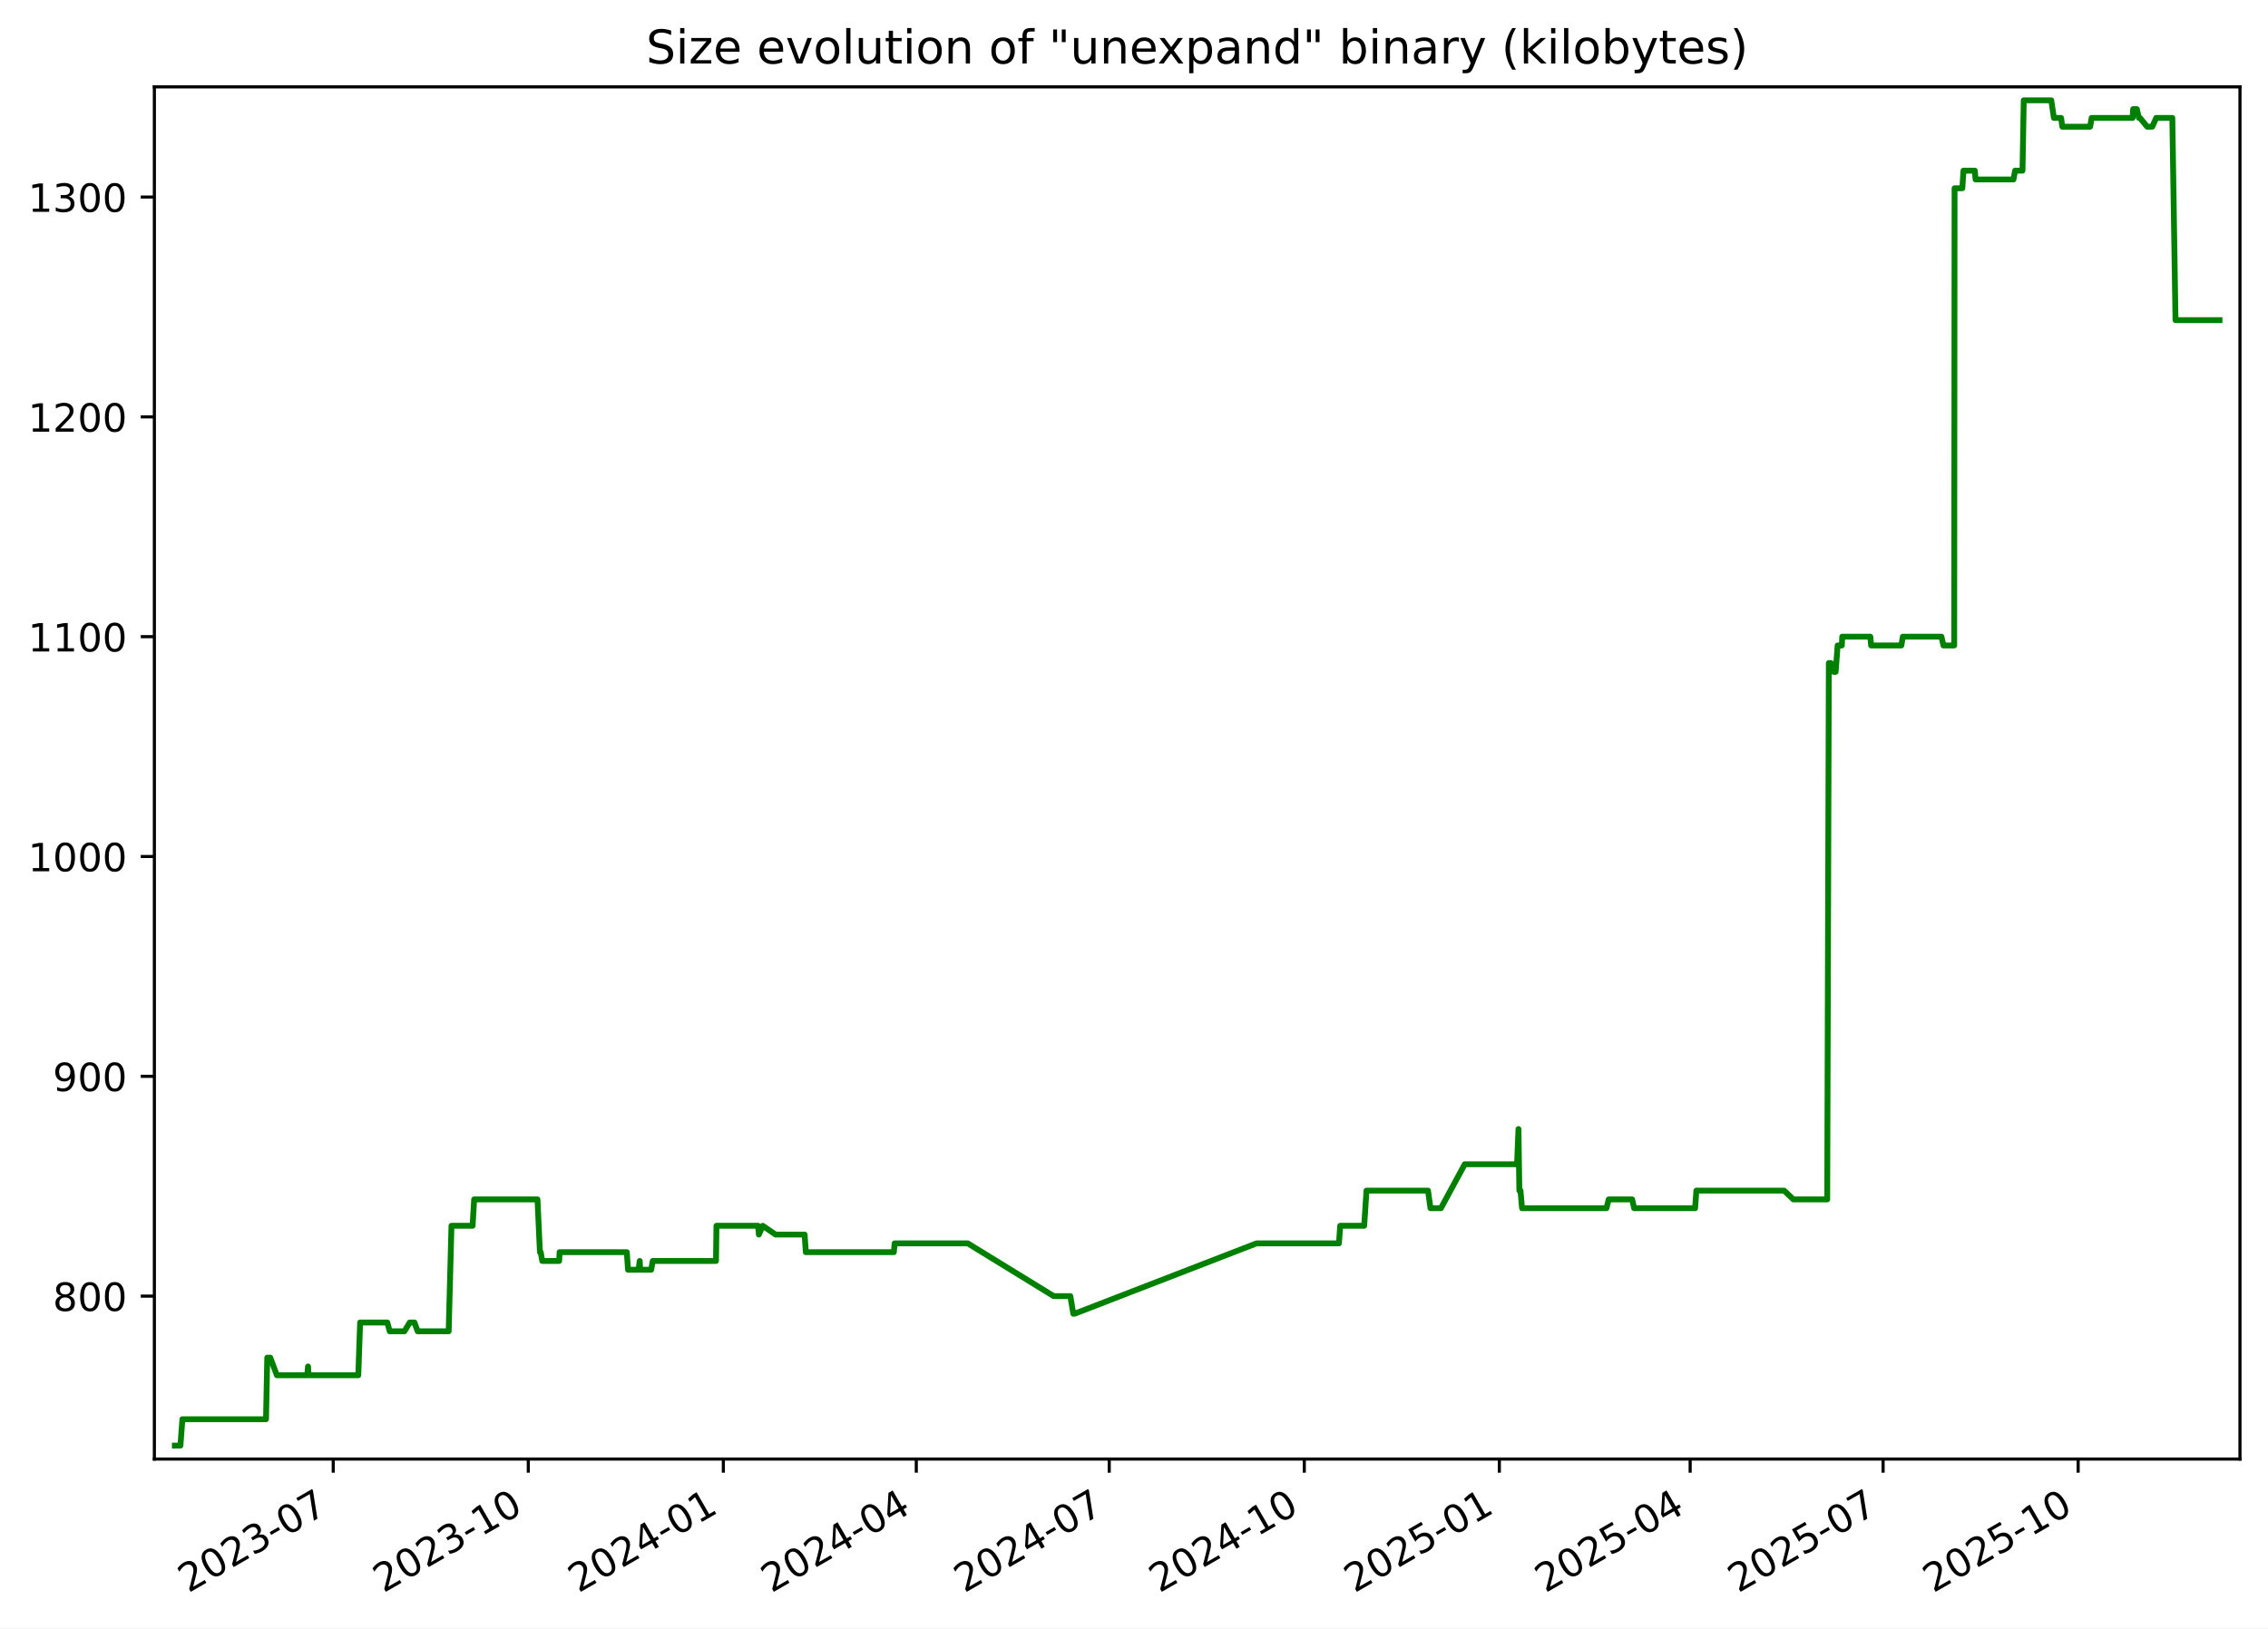
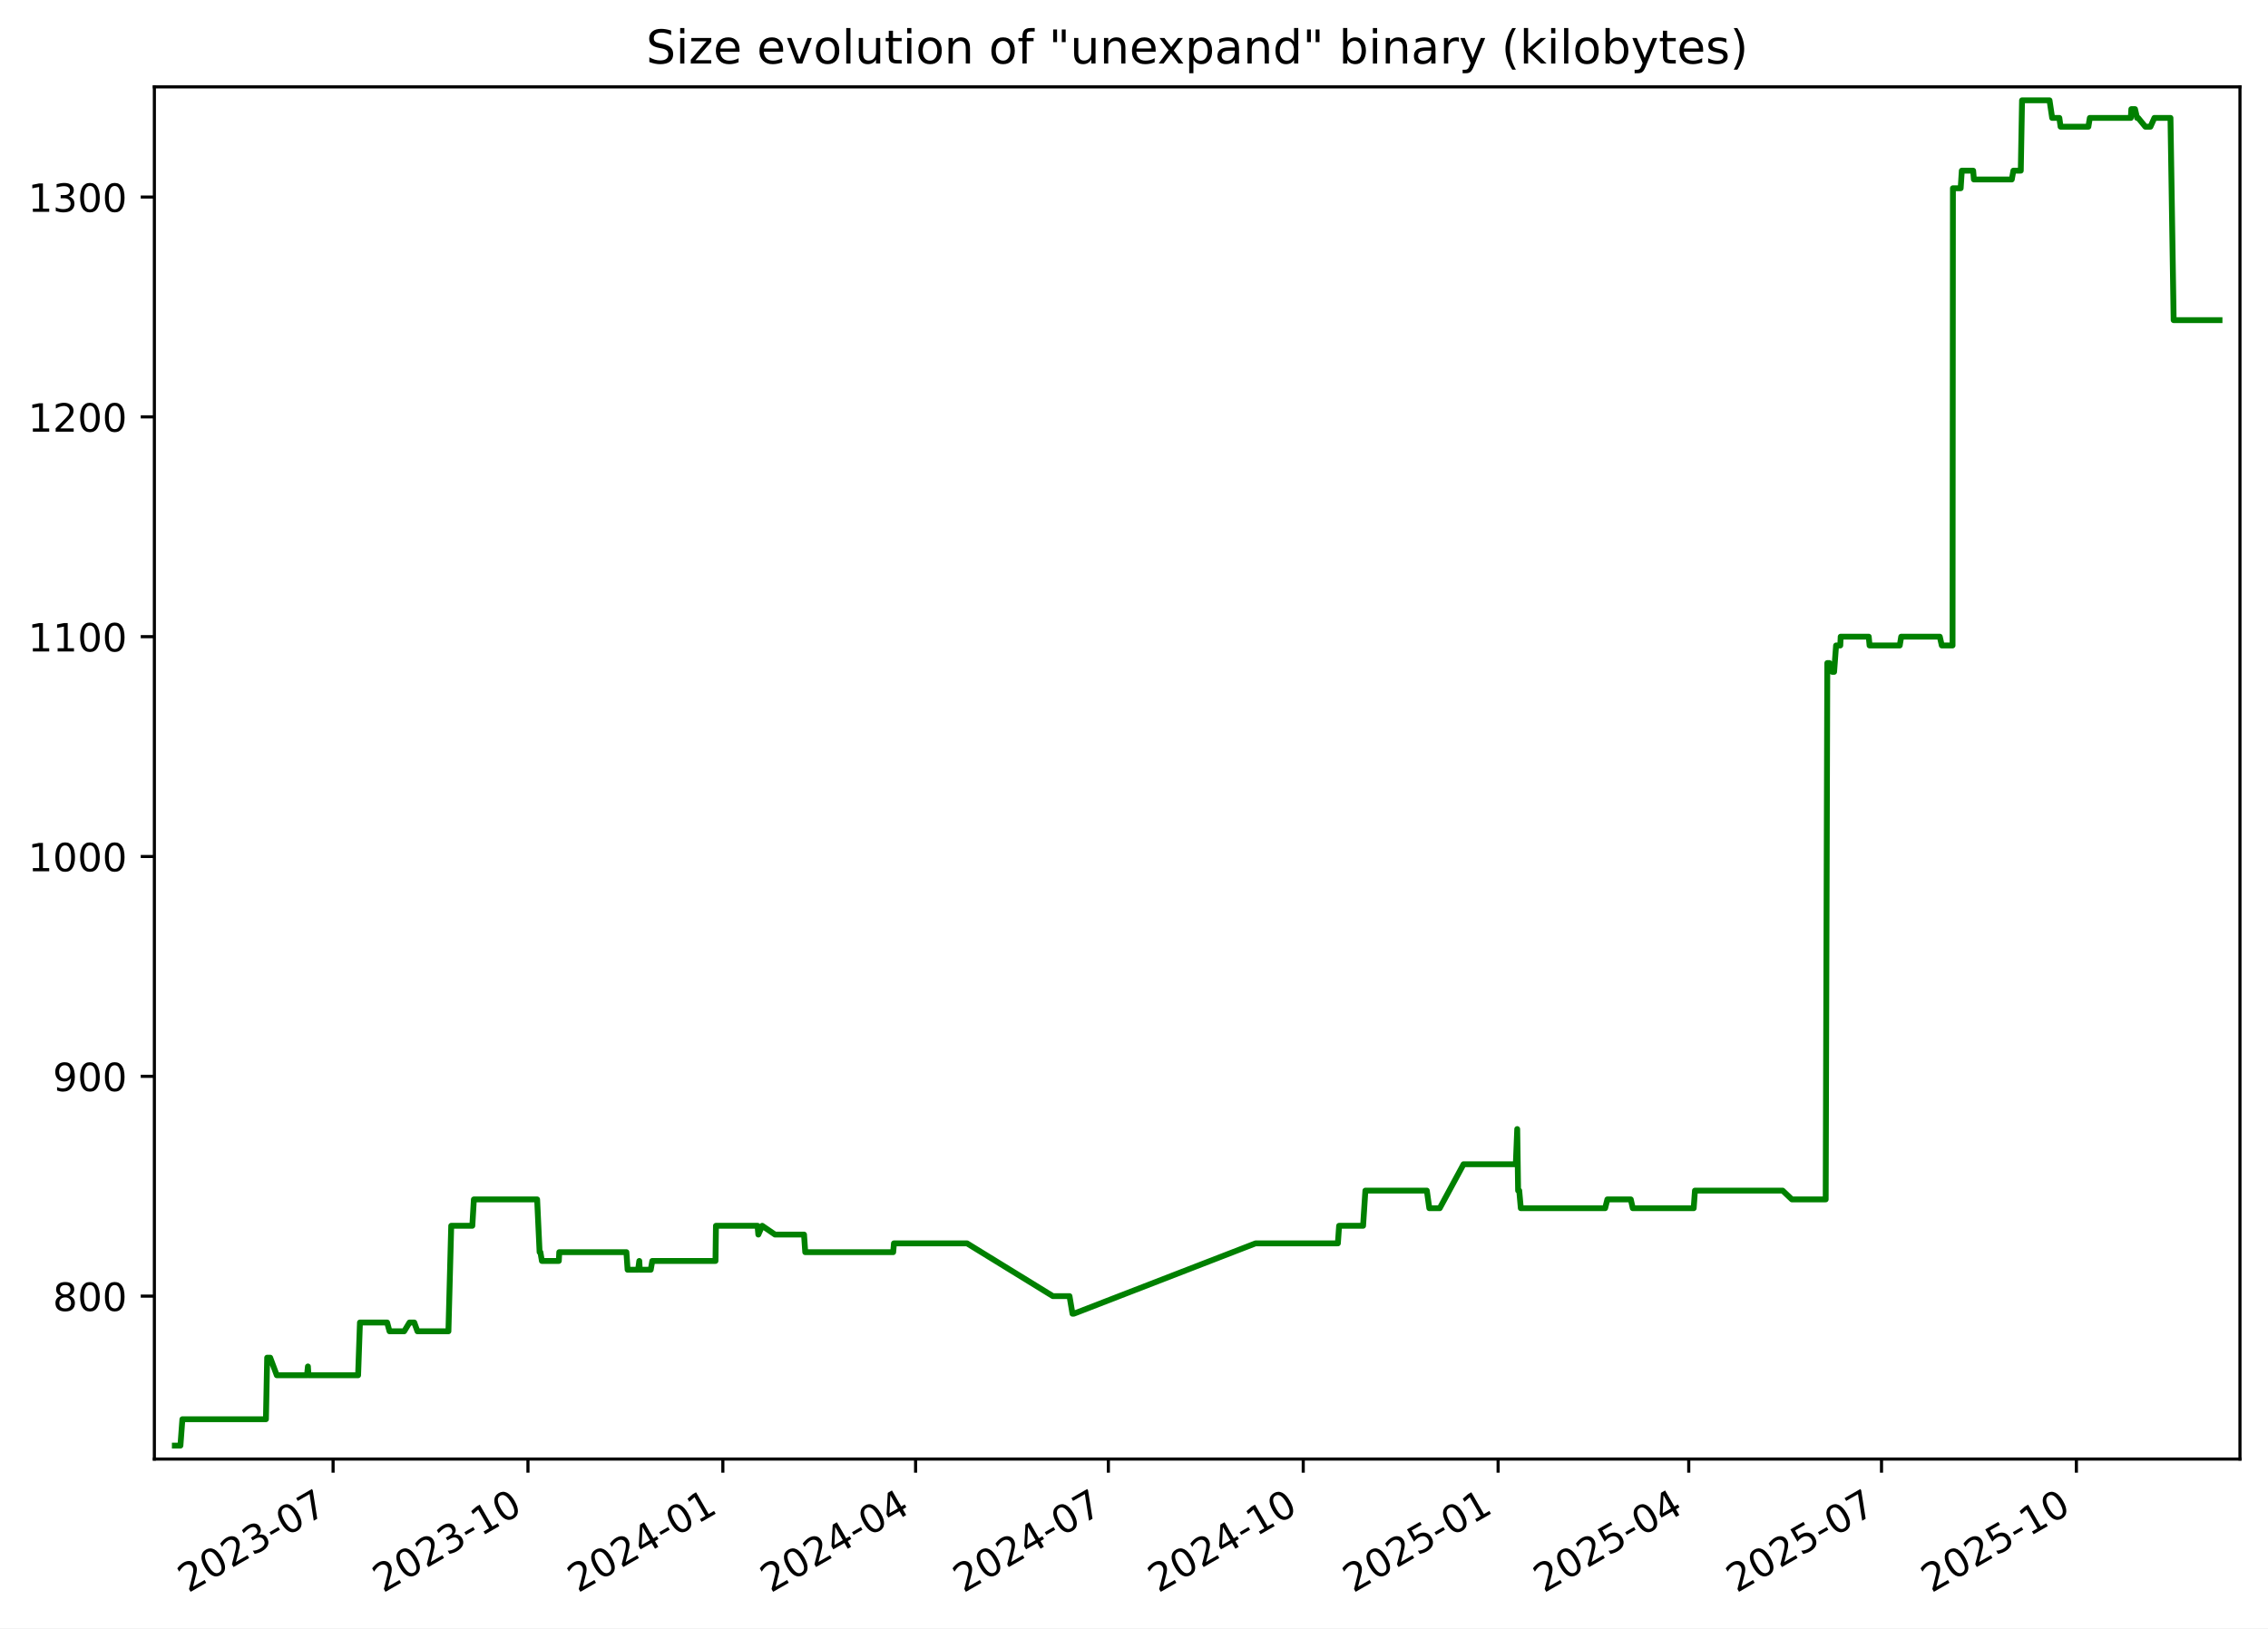
<svg xmlns="http://www.w3.org/2000/svg" xmlns:xlink="http://www.w3.org/1999/xlink" width="582.53pt" height="418.303pt" viewBox="0 0 582.53 418.303" version="1.1">
  <defs>
    <style type="text/css">*{stroke-linejoin: round; stroke-linecap: butt}</style>
  </defs>
  <g id="figure_1">
    <g id="patch_1">
      <path d="M -0 418.303  L 582.53 418.303  L 582.53 0  L -0 0  z " style="fill: #ffffff" />
    </g>
    <g id="axes_1">
      <g id="patch_2">
        <path d="M 39.65 374.83  L 575.33 374.83  L 575.33 22.318  L 39.65 22.318  z " style="fill: #ffffff" />
      </g>
      <g id="matplotlib.axis_1">
        <g id="xtick_1">
          <g id="line2d_1">
            <defs>
-               <path id="m34871a9916" d="M 0 0  L 0 3.5  " style="stroke: #000000; stroke-width: 0.8" />
+               <path id="mfe8f5b8605" d="M 0 0  L 0 3.5  " style="stroke: #000000; stroke-width: 0.8" />
            </defs>
            <g>
-               <use xlink:href="#m34871a9916" x="85.592" y="374.83" style="stroke: #000000; stroke-width: 0.8" />
+               <use xlink:href="#mfe8f5b8605" x="85.554" y="374.83" style="stroke: #000000; stroke-width: 0.8" />
            </g>
          </g>
          <g id="text_1">
-             <g transform="translate(48.36697 409.302) rotate(-30) scale(0.1 -0.1)">
+             <g transform="translate(48.3293 409.302) rotate(-30) scale(0.1 -0.1)">
              <defs>
                <path id="DejaVuSans-32" d="M 1228 531  L 3431 531  L 3431 0  L 469 0  L 469 531  Q 828 903 1448 1529  Q 2069 2156 2228 2338  Q 2531 2678 2651 2914  Q 2772 3150 2772 3378  Q 2772 3750 2511 3984  Q 2250 4219 1831 4219  Q 1534 4219 1204 4116  Q 875 4013 500 3803  L 500 4441  Q 881 4594 1212 4672  Q 1544 4750 1819 4750  Q 2544 4750 2975 4387  Q 3406 4025 3406 3419  Q 3406 3131 3298 2873  Q 3191 2616 2906 2266  Q 2828 2175 2409 1742  Q 1991 1309 1228 531  z " transform="scale(0.015625)" />
                <path id="DejaVuSans-30" d="M 2034 4250  Q 1547 4250 1301 3770  Q 1056 3291 1056 2328  Q 1056 1369 1301 889  Q 1547 409 2034 409  Q 2525 409 2770 889  Q 3016 1369 3016 2328  Q 3016 3291 2770 3770  Q 2525 4250 2034 4250  z M 2034 4750  Q 2819 4750 3233 4129  Q 3647 3509 3647 2328  Q 3647 1150 3233 529  Q 2819 -91 2034 -91  Q 1250 -91 836 529  Q 422 1150 422 2328  Q 422 3509 836 4129  Q 1250 4750 2034 4750  z " transform="scale(0.015625)" />
                <path id="DejaVuSans-33" d="M 2597 2516  Q 3050 2419 3304 2112  Q 3559 1806 3559 1356  Q 3559 666 3084 287  Q 2609 -91 1734 -91  Q 1441 -91 1130 -33  Q 819 25 488 141  L 488 750  Q 750 597 1062 519  Q 1375 441 1716 441  Q 2309 441 2620 675  Q 2931 909 2931 1356  Q 2931 1769 2642 2001  Q 2353 2234 1838 2234  L 1294 2234  L 1294 2753  L 1863 2753  Q 2328 2753 2575 2939  Q 2822 3125 2822 3475  Q 2822 3834 2567 4026  Q 2313 4219 1838 4219  Q 1578 4219 1281 4162  Q 984 4106 628 3988  L 628 4550  Q 988 4650 1302 4700  Q 1616 4750 1894 4750  Q 2613 4750 3031 4423  Q 3450 4097 3450 3541  Q 3450 3153 3228 2886  Q 3006 2619 2597 2516  z " transform="scale(0.015625)" />
                <path id="DejaVuSans-2d" d="M 313 2009  L 1997 2009  L 1997 1497  L 313 1497  L 313 2009  z " transform="scale(0.015625)" />
                <path id="DejaVuSans-37" d="M 525 4666  L 3525 4666  L 3525 4397  L 1831 0  L 1172 0  L 2766 4134  L 525 4134  L 525 4666  z " transform="scale(0.015625)" />
              </defs>
              <use xlink:href="#DejaVuSans-32" />
              <use xlink:href="#DejaVuSans-30" x="63.623" />
              <use xlink:href="#DejaVuSans-32" x="127.246" />
              <use xlink:href="#DejaVuSans-33" x="190.869" />
              <use xlink:href="#DejaVuSans-2d" x="254.492" />
              <use xlink:href="#DejaVuSans-30" x="290.576" />
              <use xlink:href="#DejaVuSans-37" x="354.199" />
            </g>
          </g>
        </g>
        <g id="xtick_2">
          <g id="line2d_2">
            <g>
-               <use xlink:href="#m34871a9916" x="135.692" y="374.83" style="stroke: #000000; stroke-width: 0.8" />
+               <use xlink:href="#mfe8f5b8605" x="135.607" y="374.83" style="stroke: #000000; stroke-width: 0.8" />
            </g>
          </g>
          <g id="text_2">
-             <g transform="translate(98.46672 409.302) rotate(-30) scale(0.1 -0.1)">
+             <g transform="translate(98.38266 409.302) rotate(-30) scale(0.1 -0.1)">
              <defs>
                <path id="DejaVuSans-31" d="M 794 531  L 1825 531  L 1825 4091  L 703 3866  L 703 4441  L 1819 4666  L 2450 4666  L 2450 531  L 3481 531  L 3481 0  L 794 0  L 794 531  z " transform="scale(0.015625)" />
              </defs>
              <use xlink:href="#DejaVuSans-32" />
              <use xlink:href="#DejaVuSans-30" x="63.623" />
              <use xlink:href="#DejaVuSans-32" x="127.246" />
              <use xlink:href="#DejaVuSans-33" x="190.869" />
              <use xlink:href="#DejaVuSans-2d" x="254.492" />
              <use xlink:href="#DejaVuSans-31" x="290.576" />
              <use xlink:href="#DejaVuSans-30" x="354.199" />
            </g>
          </g>
        </g>
        <g id="xtick_3">
          <g id="line2d_3">
            <g>
-               <use xlink:href="#m34871a9916" x="185.791" y="374.83" style="stroke: #000000; stroke-width: 0.8" />
+               <use xlink:href="#mfe8f5b8605" x="185.661" y="374.83" style="stroke: #000000; stroke-width: 0.8" />
            </g>
          </g>
          <g id="text_3">
-             <g transform="translate(148.5665 409.302) rotate(-30) scale(0.1 -0.1)">
+             <g transform="translate(148.436 409.302) rotate(-30) scale(0.1 -0.1)">
              <defs>
                <path id="DejaVuSans-34" d="M 2419 4116  L 825 1625  L 2419 1625  L 2419 4116  z M 2253 4666  L 3047 4666  L 3047 1625  L 3713 1625  L 3713 1100  L 3047 1100  L 3047 0  L 2419 0  L 2419 1100  L 313 1100  L 313 1709  L 2253 4666  z " transform="scale(0.015625)" />
              </defs>
              <use xlink:href="#DejaVuSans-32" />
              <use xlink:href="#DejaVuSans-30" x="63.623" />
              <use xlink:href="#DejaVuSans-32" x="127.246" />
              <use xlink:href="#DejaVuSans-34" x="190.869" />
              <use xlink:href="#DejaVuSans-2d" x="254.492" />
              <use xlink:href="#DejaVuSans-30" x="290.576" />
              <use xlink:href="#DejaVuSans-31" x="354.199" />
            </g>
          </g>
        </g>
        <g id="xtick_4">
          <g id="line2d_4">
            <g>
-               <use xlink:href="#m34871a9916" x="235.346" y="374.83" style="stroke: #000000; stroke-width: 0.8" />
+               <use xlink:href="#mfe8f5b8605" x="235.17" y="374.83" style="stroke: #000000; stroke-width: 0.8" />
            </g>
          </g>
          <g id="text_4">
-             <g transform="translate(198.1217 409.302) rotate(-30) scale(0.1 -0.1)">
+             <g transform="translate(197.9453 409.302) rotate(-30) scale(0.1 -0.1)">
              <use xlink:href="#DejaVuSans-32" />
              <use xlink:href="#DejaVuSans-30" x="63.623" />
              <use xlink:href="#DejaVuSans-32" x="127.246" />
              <use xlink:href="#DejaVuSans-34" x="190.869" />
              <use xlink:href="#DejaVuSans-2d" x="254.492" />
              <use xlink:href="#DejaVuSans-30" x="290.576" />
              <use xlink:href="#DejaVuSans-34" x="354.199" />
            </g>
          </g>
        </g>
        <g id="xtick_5">
          <g id="line2d_5">
            <g>
-               <use xlink:href="#m34871a9916" x="284.902" y="374.83" style="stroke: #000000; stroke-width: 0.8" />
+               <use xlink:href="#mfe8f5b8605" x="284.679" y="374.83" style="stroke: #000000; stroke-width: 0.8" />
            </g>
          </g>
          <g id="text_5">
-             <g transform="translate(247.6769 409.302) rotate(-30) scale(0.1 -0.1)">
+             <g transform="translate(247.4546 409.302) rotate(-30) scale(0.1 -0.1)">
              <use xlink:href="#DejaVuSans-32" />
              <use xlink:href="#DejaVuSans-30" x="63.623" />
              <use xlink:href="#DejaVuSans-32" x="127.246" />
              <use xlink:href="#DejaVuSans-34" x="190.869" />
              <use xlink:href="#DejaVuSans-2d" x="254.492" />
              <use xlink:href="#DejaVuSans-30" x="290.576" />
              <use xlink:href="#DejaVuSans-37" x="354.199" />
            </g>
          </g>
        </g>
        <g id="xtick_6">
          <g id="line2d_6">
            <g>
-               <use xlink:href="#m34871a9916" x="335.001" y="374.83" style="stroke: #000000; stroke-width: 0.8" />
+               <use xlink:href="#mfe8f5b8605" x="334.733" y="374.83" style="stroke: #000000; stroke-width: 0.8" />
            </g>
          </g>
          <g id="text_6">
-             <g transform="translate(297.7766 409.302) rotate(-30) scale(0.1 -0.1)">
+             <g transform="translate(297.508 409.302) rotate(-30) scale(0.1 -0.1)">
              <use xlink:href="#DejaVuSans-32" />
              <use xlink:href="#DejaVuSans-30" x="63.623" />
              <use xlink:href="#DejaVuSans-32" x="127.246" />
              <use xlink:href="#DejaVuSans-34" x="190.869" />
              <use xlink:href="#DejaVuSans-2d" x="254.492" />
              <use xlink:href="#DejaVuSans-31" x="290.576" />
              <use xlink:href="#DejaVuSans-30" x="354.199" />
            </g>
          </g>
        </g>
        <g id="xtick_7">
          <g id="line2d_7">
            <g>
-               <use xlink:href="#m34871a9916" x="385.101" y="374.83" style="stroke: #000000; stroke-width: 0.8" />
+               <use xlink:href="#mfe8f5b8605" x="384.786" y="374.83" style="stroke: #000000; stroke-width: 0.8" />
            </g>
          </g>
          <g id="text_7">
-             <g transform="translate(347.8764 409.302) rotate(-30) scale(0.1 -0.1)">
+             <g transform="translate(347.5614 409.302) rotate(-30) scale(0.1 -0.1)">
              <defs>
                <path id="DejaVuSans-35" d="M 691 4666  L 3169 4666  L 3169 4134  L 1269 4134  L 1269 2991  Q 1406 3038 1543 3061  Q 1681 3084 1819 3084  Q 2600 3084 3056 2656  Q 3513 2228 3513 1497  Q 3513 744 3044 326  Q 2575 -91 1722 -91  Q 1428 -91 1123 -41  Q 819 9 494 109  L 494 744  Q 775 591 1075 516  Q 1375 441 1709 441  Q 2250 441 2565 725  Q 2881 1009 2881 1497  Q 2881 1984 2565 2268  Q 2250 2553 1709 2553  Q 1456 2553 1204 2497  Q 953 2441 691 2322  L 691 4666  z " transform="scale(0.015625)" />
              </defs>
              <use xlink:href="#DejaVuSans-32" />
              <use xlink:href="#DejaVuSans-30" x="63.623" />
              <use xlink:href="#DejaVuSans-32" x="127.246" />
              <use xlink:href="#DejaVuSans-35" x="190.869" />
              <use xlink:href="#DejaVuSans-2d" x="254.492" />
              <use xlink:href="#DejaVuSans-30" x="290.576" />
              <use xlink:href="#DejaVuSans-31" x="354.199" />
            </g>
          </g>
        </g>
        <g id="xtick_8">
          <g id="line2d_8">
            <g>
-               <use xlink:href="#m34871a9916" x="434.112" y="374.83" style="stroke: #000000; stroke-width: 0.8" />
+               <use xlink:href="#mfe8f5b8605" x="433.751" y="374.83" style="stroke: #000000; stroke-width: 0.8" />
            </g>
          </g>
          <g id="text_8">
-             <g transform="translate(396.887 409.302) rotate(-30) scale(0.1 -0.1)">
+             <g transform="translate(396.5266 409.302) rotate(-30) scale(0.1 -0.1)">
              <use xlink:href="#DejaVuSans-32" />
              <use xlink:href="#DejaVuSans-30" x="63.623" />
              <use xlink:href="#DejaVuSans-32" x="127.246" />
              <use xlink:href="#DejaVuSans-35" x="190.869" />
              <use xlink:href="#DejaVuSans-2d" x="254.492" />
              <use xlink:href="#DejaVuSans-30" x="290.576" />
              <use xlink:href="#DejaVuSans-34" x="354.199" />
            </g>
          </g>
        </g>
        <g id="xtick_9">
          <g id="line2d_9">
            <g>
-               <use xlink:href="#m34871a9916" x="483.667" y="374.83" style="stroke: #000000; stroke-width: 0.8" />
+               <use xlink:href="#mfe8f5b8605" x="483.261" y="374.83" style="stroke: #000000; stroke-width: 0.8" />
            </g>
          </g>
          <g id="text_9">
-             <g transform="translate(446.4422 409.302) rotate(-30) scale(0.1 -0.1)">
+             <g transform="translate(446.0359 409.302) rotate(-30) scale(0.1 -0.1)">
              <use xlink:href="#DejaVuSans-32" />
              <use xlink:href="#DejaVuSans-30" x="63.623" />
              <use xlink:href="#DejaVuSans-32" x="127.246" />
              <use xlink:href="#DejaVuSans-35" x="190.869" />
              <use xlink:href="#DejaVuSans-2d" x="254.492" />
              <use xlink:href="#DejaVuSans-30" x="290.576" />
              <use xlink:href="#DejaVuSans-37" x="354.199" />
            </g>
          </g>
        </g>
        <g id="xtick_10">
          <g id="line2d_10">
            <g>
-               <use xlink:href="#m34871a9916" x="533.767" y="374.83" style="stroke: #000000; stroke-width: 0.8" />
+               <use xlink:href="#mfe8f5b8605" x="533.314" y="374.83" style="stroke: #000000; stroke-width: 0.8" />
            </g>
          </g>
          <g id="text_10">
-             <g transform="translate(496.5419 409.302) rotate(-30) scale(0.1 -0.1)">
+             <g transform="translate(496.0893 409.302) rotate(-30) scale(0.1 -0.1)">
              <use xlink:href="#DejaVuSans-32" />
              <use xlink:href="#DejaVuSans-30" x="63.623" />
              <use xlink:href="#DejaVuSans-32" x="127.246" />
              <use xlink:href="#DejaVuSans-35" x="190.869" />
              <use xlink:href="#DejaVuSans-2d" x="254.492" />
              <use xlink:href="#DejaVuSans-31" x="290.576" />
              <use xlink:href="#DejaVuSans-30" x="354.199" />
            </g>
          </g>
        </g>
      </g>
      <g id="matplotlib.axis_2">
        <g id="ytick_1">
          <g id="line2d_11">
            <defs>
-               <path id="mfa5d88d6b5" d="M 0 0  L -3.5 0  " style="stroke: #000000; stroke-width: 0.8" />
+               <path id="md46a1b3d3a" d="M 0 0  L -3.5 0  " style="stroke: #000000; stroke-width: 0.8" />
            </defs>
            <g>
-               <use xlink:href="#mfa5d88d6b5" x="39.65" y="332.974" style="stroke: #000000; stroke-width: 0.8" />
+               <use xlink:href="#md46a1b3d3a" x="39.65" y="332.974" style="stroke: #000000; stroke-width: 0.8" />
            </g>
          </g>
          <g id="text_11">
            <g transform="translate(13.5625 336.7733) scale(0.1 -0.1)">
              <defs>
                <path id="DejaVuSans-38" d="M 2034 2216  Q 1584 2216 1326 1975  Q 1069 1734 1069 1313  Q 1069 891 1326 650  Q 1584 409 2034 409  Q 2484 409 2743 651  Q 3003 894 3003 1313  Q 3003 1734 2745 1975  Q 2488 2216 2034 2216  z M 1403 2484  Q 997 2584 770 2862  Q 544 3141 544 3541  Q 544 4100 942 4425  Q 1341 4750 2034 4750  Q 2731 4750 3128 4425  Q 3525 4100 3525 3541  Q 3525 3141 3298 2862  Q 3072 2584 2669 2484  Q 3125 2378 3379 2068  Q 3634 1759 3634 1313  Q 3634 634 3220 271  Q 2806 -91 2034 -91  Q 1263 -91 848 271  Q 434 634 434 1313  Q 434 1759 690 2068  Q 947 2378 1403 2484  z M 1172 3481  Q 1172 3119 1398 2916  Q 1625 2713 2034 2713  Q 2441 2713 2670 2916  Q 2900 3119 2900 3481  Q 2900 3844 2670 4047  Q 2441 4250 2034 4250  Q 1625 4250 1398 4047  Q 1172 3844 1172 3481  z " transform="scale(0.015625)" />
              </defs>
              <use xlink:href="#DejaVuSans-38" />
              <use xlink:href="#DejaVuSans-30" x="63.623" />
              <use xlink:href="#DejaVuSans-30" x="127.246" />
            </g>
          </g>
        </g>
        <g id="ytick_2">
          <g id="line2d_12">
            <g>
-               <use xlink:href="#mfa5d88d6b5" x="39.65" y="276.504" style="stroke: #000000; stroke-width: 0.8" />
+               <use xlink:href="#md46a1b3d3a" x="39.65" y="276.504" style="stroke: #000000; stroke-width: 0.8" />
            </g>
          </g>
          <g id="text_12">
            <g transform="translate(13.5625 280.3028) scale(0.1 -0.1)">
              <defs>
                <path id="DejaVuSans-39" d="M 703 97  L 703 672  Q 941 559 1184 500  Q 1428 441 1663 441  Q 2288 441 2617 861  Q 2947 1281 2994 2138  Q 2813 1869 2534 1725  Q 2256 1581 1919 1581  Q 1219 1581 811 2004  Q 403 2428 403 3163  Q 403 3881 828 4315  Q 1253 4750 1959 4750  Q 2769 4750 3195 4129  Q 3622 3509 3622 2328  Q 3622 1225 3098 567  Q 2575 -91 1691 -91  Q 1453 -91 1209 -44  Q 966 3 703 97  z M 1959 2075  Q 2384 2075 2632 2365  Q 2881 2656 2881 3163  Q 2881 3666 2632 3958  Q 2384 4250 1959 4250  Q 1534 4250 1286 3958  Q 1038 3666 1038 3163  Q 1038 2656 1286 2365  Q 1534 2075 1959 2075  z " transform="scale(0.015625)" />
              </defs>
              <use xlink:href="#DejaVuSans-39" />
              <use xlink:href="#DejaVuSans-30" x="63.623" />
              <use xlink:href="#DejaVuSans-30" x="127.246" />
            </g>
          </g>
        </g>
        <g id="ytick_3">
          <g id="line2d_13">
            <g>
-               <use xlink:href="#mfa5d88d6b5" x="39.65" y="220.033" style="stroke: #000000; stroke-width: 0.8" />
+               <use xlink:href="#md46a1b3d3a" x="39.65" y="220.033" style="stroke: #000000; stroke-width: 0.8" />
            </g>
          </g>
          <g id="text_13">
            <g transform="translate(7.2 223.8322) scale(0.1 -0.1)">
              <use xlink:href="#DejaVuSans-31" />
              <use xlink:href="#DejaVuSans-30" x="63.623" />
              <use xlink:href="#DejaVuSans-30" x="127.246" />
              <use xlink:href="#DejaVuSans-30" x="190.869" />
            </g>
          </g>
        </g>
        <g id="ytick_4">
          <g id="line2d_14">
            <g>
-               <use xlink:href="#mfa5d88d6b5" x="39.65" y="163.562" style="stroke: #000000; stroke-width: 0.8" />
+               <use xlink:href="#md46a1b3d3a" x="39.65" y="163.562" style="stroke: #000000; stroke-width: 0.8" />
            </g>
          </g>
          <g id="text_14">
            <g transform="translate(7.2 167.3616) scale(0.1 -0.1)">
              <use xlink:href="#DejaVuSans-31" />
              <use xlink:href="#DejaVuSans-31" x="63.623" />
              <use xlink:href="#DejaVuSans-30" x="127.246" />
              <use xlink:href="#DejaVuSans-30" x="190.869" />
            </g>
          </g>
        </g>
        <g id="ytick_5">
          <g id="line2d_15">
            <g>
-               <use xlink:href="#mfa5d88d6b5" x="39.65" y="107.092" style="stroke: #000000; stroke-width: 0.8" />
+               <use xlink:href="#md46a1b3d3a" x="39.65" y="107.092" style="stroke: #000000; stroke-width: 0.8" />
            </g>
          </g>
          <g id="text_15">
            <g transform="translate(7.2 110.891) scale(0.1 -0.1)">
              <use xlink:href="#DejaVuSans-31" />
              <use xlink:href="#DejaVuSans-32" x="63.623" />
              <use xlink:href="#DejaVuSans-30" x="127.246" />
              <use xlink:href="#DejaVuSans-30" x="190.869" />
            </g>
          </g>
        </g>
        <g id="ytick_6">
          <g id="line2d_16">
            <g>
-               <use xlink:href="#mfa5d88d6b5" x="39.65" y="50.621" style="stroke: #000000; stroke-width: 0.8" />
+               <use xlink:href="#md46a1b3d3a" x="39.65" y="50.621" style="stroke: #000000; stroke-width: 0.8" />
            </g>
          </g>
          <g id="text_16">
            <g transform="translate(7.2 54.4204) scale(0.1 -0.1)">
              <use xlink:href="#DejaVuSans-31" />
              <use xlink:href="#DejaVuSans-33" x="63.623" />
              <use xlink:href="#DejaVuSans-30" x="127.246" />
              <use xlink:href="#DejaVuSans-30" x="190.869" />
            </g>
          </g>
        </g>
      </g>
      <g id="line2d_17">
-         <path d="M 44.902 371.374  L 46.343 371.374  L 46.848 364.598  L 68.325 364.598  L 68.644 348.786  L 69.422 348.786  L 71.12 353.304  L 78.889 353.304  L 79.12 351.045  L 79.258 353.304  L 92.023 353.304  L 92.497 339.751  L 99.483 339.751  L 100.101 342.009  L 103.869 342.009  L 105.237 339.751  L 106.459 339.751  L 107.276 342.009  L 115.242 342.009  L 115.959 314.904  L 121.386 314.904  L 121.786 308.127  L 138.05 308.127  L 138.681 321.68  L 138.888 321.68  L 139.271 323.939  L 143.625 323.939  L 143.736 321.68  L 160.997 321.68  L 161.308 326.198  L 164.004 326.198  L 164.311 323.939  L 164.431 326.198  L 167.255 326.198  L 167.651 323.939  L 183.902 323.939  L 184.019 314.904  L 194.717 314.904  L 194.913 317.162  L 195.912 314.904  L 199.212 317.162  L 206.667 317.162  L 206.973 321.68  L 229.585 321.68  L 229.778 319.421  L 248.569 319.421  L 270.64 332.974  L 274.912 332.974  L 275.679 337.492  L 276.011 337.492  L 322.741 319.421  L 343.908 319.421  L 344.226 314.904  L 350.39 314.904  L 350.979 305.868  L 366.778 305.868  L 367.417 310.386  L 370.098 310.386  L 376.215 299.092  L 389.651 299.092  L 390.014 290.056  L 390.243 305.868  L 390.532 305.868  L 390.934 310.386  L 412.617 310.386  L 413.189 308.127  L 419.211 308.127  L 419.724 310.386  L 435.385 310.386  L 435.706 305.868  L 458.248 305.868  L 460.628 308.127  L 469.318 308.127  L 469.732 170.339  L 470.281 170.339  L 471.008 172.598  L 471.482 172.598  L 471.988 165.821  L 473.069 165.821  L 473.168 163.562  L 480.385 163.562  L 480.595 165.821  L 488.357 165.821  L 488.731 163.562  L 498.65 163.562  L 499.164 165.821  L 501.93 165.821  L 502.027 48.362  L 504.021 48.362  L 504.308 43.845  L 507.23 43.845  L 507.416 46.104  L 517.16 46.104  L 517.572 43.845  L 519.473 43.845  L 519.797 25.774  L 526.864 25.774  L 527.54 30.292  L 529.387 30.292  L 529.703 32.551  L 536.85 32.551  L 537.222 30.292  L 547.762 30.292  L 547.893 28.033  L 548.838 28.033  L 549.365 30.292  L 549.646 30.292  L 551.495 32.551  L 552.807 32.551  L 553.819 30.292  L 557.958 30.292  L 558.773 82.245  L 570.078 82.245  L 570.078 82.245  " clip-path="url(#p10e37a3324)" style="fill: none; stroke: #008000; stroke-width: 1.5; stroke-linecap: square" />
+         <path d="M 44.902 371.374  L 46.342 371.374  L 46.846 364.598  L 68.304 364.598  L 68.622 348.786  L 69.4 348.786  L 71.095 353.304  L 78.857 353.304  L 79.089 351.045  L 79.226 353.304  L 91.979 353.304  L 92.453 339.751  L 99.432 339.751  L 100.05 342.009  L 103.815 342.009  L 105.181 339.751  L 106.402 339.751  L 107.218 342.009  L 115.177 342.009  L 115.894 314.904  L 121.315 314.904  L 121.715 308.127  L 137.963 308.127  L 138.594 321.68  L 138.801 321.68  L 139.184 323.939  L 143.533 323.939  L 143.645 321.68  L 160.889 321.68  L 161.2 326.198  L 163.894 326.198  L 164.2 323.939  L 164.32 326.198  L 167.141 326.198  L 167.537 323.939  L 183.773 323.939  L 183.89 314.904  L 194.579 314.904  L 194.774 317.162  L 195.772 314.904  L 199.069 317.162  L 206.517 317.162  L 206.823 321.68  L 229.414 321.68  L 229.607 319.421  L 248.38 319.421  L 270.431 332.974  L 274.699 332.974  L 275.465 337.492  L 275.797 337.492  L 322.483 319.421  L 343.632 319.421  L 343.948 314.904  L 350.107 314.904  L 350.695 305.868  L 366.48 305.868  L 367.118 310.386  L 369.797 310.386  L 375.908 299.092  L 389.332 299.092  L 389.695 290.056  L 389.923 305.868  L 390.212 305.868  L 390.613 310.386  L 412.276 310.386  L 412.848 308.127  L 418.865 308.127  L 419.377 310.386  L 435.024 310.386  L 435.344 305.868  L 457.866 305.868  L 460.243 308.127  L 468.925 308.127  L 469.338 170.339  L 469.888 170.339  L 470.614 172.598  L 471.087 172.598  L 471.593 165.821  L 472.673 165.821  L 472.772 163.562  L 479.982 163.562  L 480.192 165.821  L 487.946 165.821  L 488.32 163.562  L 498.23 163.562  L 498.744 165.821  L 501.507 165.821  L 501.604 48.362  L 503.596 48.362  L 503.883 43.845  L 506.802 43.845  L 506.988 46.104  L 516.722 46.104  L 517.134 43.845  L 519.034 43.845  L 519.357 25.774  L 526.418 25.774  L 527.093 30.292  L 528.938 30.292  L 529.254 32.551  L 536.394 32.551  L 536.767 30.292  L 547.296 30.292  L 547.427 28.033  L 548.372 28.033  L 548.898 30.292  L 549.178 30.292  L 551.026 32.551  L 552.337 32.551  L 553.348 30.292  L 557.483 30.292  L 558.297 82.245  L 570.078 82.245  L 570.078 82.245  " clip-path="url(#pec413fa5c5)" style="fill: none; stroke: #008000; stroke-width: 1.5; stroke-linecap: square" />
      </g>
      <g id="patch_3">
        <path d="M 39.65 374.83  L 39.65 22.318  " style="fill: none; stroke: #000000; stroke-width: 0.8; stroke-linejoin: miter; stroke-linecap: square" />
      </g>
      <g id="patch_4">
        <path d="M 575.33 374.83  L 575.33 22.318  " style="fill: none; stroke: #000000; stroke-width: 0.8; stroke-linejoin: miter; stroke-linecap: square" />
      </g>
      <g id="patch_5">
        <path d="M 39.65 374.83  L 575.33 374.83  " style="fill: none; stroke: #000000; stroke-width: 0.8; stroke-linejoin: miter; stroke-linecap: square" />
      </g>
      <g id="patch_6">
        <path d="M 39.65 22.318  L 575.33 22.318  " style="fill: none; stroke: #000000; stroke-width: 0.8; stroke-linejoin: miter; stroke-linecap: square" />
      </g>
      <g id="text_17">
        <g transform="translate(165.9538 16.31812) scale(0.12 -0.12)">
          <defs>
            <path id="DejaVuSans-53" d="M 3425 4513  L 3425 3897  Q 3066 4069 2747 4153  Q 2428 4238 2131 4238  Q 1616 4238 1336 4038  Q 1056 3838 1056 3469  Q 1056 3159 1242 3001  Q 1428 2844 1947 2747  L 2328 2669  Q 3034 2534 3370 2195  Q 3706 1856 3706 1288  Q 3706 609 3251 259  Q 2797 -91 1919 -91  Q 1588 -91 1214 -16  Q 841 59 441 206  L 441 856  Q 825 641 1194 531  Q 1563 422 1919 422  Q 2459 422 2753 634  Q 3047 847 3047 1241  Q 3047 1584 2836 1778  Q 2625 1972 2144 2069  L 1759 2144  Q 1053 2284 737 2584  Q 422 2884 422 3419  Q 422 4038 858 4394  Q 1294 4750 2059 4750  Q 2388 4750 2728 4690  Q 3069 4631 3425 4513  z " transform="scale(0.015625)" />
            <path id="DejaVuSans-69" d="M 603 3500  L 1178 3500  L 1178 0  L 603 0  L 603 3500  z M 603 4863  L 1178 4863  L 1178 4134  L 603 4134  L 603 4863  z " transform="scale(0.015625)" />
            <path id="DejaVuSans-7a" d="M 353 3500  L 3084 3500  L 3084 2975  L 922 459  L 3084 459  L 3084 0  L 275 0  L 275 525  L 2438 3041  L 353 3041  L 353 3500  z " transform="scale(0.015625)" />
            <path id="DejaVuSans-65" d="M 3597 1894  L 3597 1613  L 953 1613  Q 991 1019 1311 708  Q 1631 397 2203 397  Q 2534 397 2845 478  Q 3156 559 3463 722  L 3463 178  Q 3153 47 2828 -22  Q 2503 -91 2169 -91  Q 1331 -91 842 396  Q 353 884 353 1716  Q 353 2575 817 3079  Q 1281 3584 2069 3584  Q 2775 3584 3186 3129  Q 3597 2675 3597 1894  z M 3022 2063  Q 3016 2534 2758 2815  Q 2500 3097 2075 3097  Q 1594 3097 1305 2825  Q 1016 2553 972 2059  L 3022 2063  z " transform="scale(0.015625)" />
            <path id="DejaVuSans-20" transform="scale(0.015625)" />
            <path id="DejaVuSans-76" d="M 191 3500  L 800 3500  L 1894 563  L 2988 3500  L 3597 3500  L 2284 0  L 1503 0  L 191 3500  z " transform="scale(0.015625)" />
            <path id="DejaVuSans-6f" d="M 1959 3097  Q 1497 3097 1228 2736  Q 959 2375 959 1747  Q 959 1119 1226 758  Q 1494 397 1959 397  Q 2419 397 2687 759  Q 2956 1122 2956 1747  Q 2956 2369 2687 2733  Q 2419 3097 1959 3097  z M 1959 3584  Q 2709 3584 3137 3096  Q 3566 2609 3566 1747  Q 3566 888 3137 398  Q 2709 -91 1959 -91  Q 1206 -91 779 398  Q 353 888 353 1747  Q 353 2609 779 3096  Q 1206 3584 1959 3584  z " transform="scale(0.015625)" />
            <path id="DejaVuSans-6c" d="M 603 4863  L 1178 4863  L 1178 0  L 603 0  L 603 4863  z " transform="scale(0.015625)" />
            <path id="DejaVuSans-75" d="M 544 1381  L 544 3500  L 1119 3500  L 1119 1403  Q 1119 906 1312 657  Q 1506 409 1894 409  Q 2359 409 2629 706  Q 2900 1003 2900 1516  L 2900 3500  L 3475 3500  L 3475 0  L 2900 0  L 2900 538  Q 2691 219 2414 64  Q 2138 -91 1772 -91  Q 1169 -91 856 284  Q 544 659 544 1381  z M 1991 3584  L 1991 3584  z " transform="scale(0.015625)" />
            <path id="DejaVuSans-74" d="M 1172 4494  L 1172 3500  L 2356 3500  L 2356 3053  L 1172 3053  L 1172 1153  Q 1172 725 1289 603  Q 1406 481 1766 481  L 2356 481  L 2356 0  L 1766 0  Q 1100 0 847 248  Q 594 497 594 1153  L 594 3053  L 172 3053  L 172 3500  L 594 3500  L 594 4494  L 1172 4494  z " transform="scale(0.015625)" />
            <path id="DejaVuSans-6e" d="M 3513 2113  L 3513 0  L 2938 0  L 2938 2094  Q 2938 2591 2744 2837  Q 2550 3084 2163 3084  Q 1697 3084 1428 2787  Q 1159 2491 1159 1978  L 1159 0  L 581 0  L 581 3500  L 1159 3500  L 1159 2956  Q 1366 3272 1645 3428  Q 1925 3584 2291 3584  Q 2894 3584 3203 3211  Q 3513 2838 3513 2113  z " transform="scale(0.015625)" />
            <path id="DejaVuSans-66" d="M 2375 4863  L 2375 4384  L 1825 4384  Q 1516 4384 1395 4259  Q 1275 4134 1275 3809  L 1275 3500  L 2222 3500  L 2222 3053  L 1275 3053  L 1275 0  L 697 0  L 697 3053  L 147 3053  L 147 3500  L 697 3500  L 697 3744  Q 697 4328 969 4595  Q 1241 4863 1831 4863  L 2375 4863  z " transform="scale(0.015625)" />
            <path id="DejaVuSans-22" d="M 1147 4666  L 1147 2931  L 616 2931  L 616 4666  L 1147 4666  z M 2328 4666  L 2328 2931  L 1797 2931  L 1797 4666  L 2328 4666  z " transform="scale(0.015625)" />
            <path id="DejaVuSans-78" d="M 3513 3500  L 2247 1797  L 3578 0  L 2900 0  L 1881 1375  L 863 0  L 184 0  L 1544 1831  L 300 3500  L 978 3500  L 1906 2253  L 2834 3500  L 3513 3500  z " transform="scale(0.015625)" />
            <path id="DejaVuSans-70" d="M 1159 525  L 1159 -1331  L 581 -1331  L 581 3500  L 1159 3500  L 1159 2969  Q 1341 3281 1617 3432  Q 1894 3584 2278 3584  Q 2916 3584 3314 3078  Q 3713 2572 3713 1747  Q 3713 922 3314 415  Q 2916 -91 2278 -91  Q 1894 -91 1617 61  Q 1341 213 1159 525  z M 3116 1747  Q 3116 2381 2855 2742  Q 2594 3103 2138 3103  Q 1681 3103 1420 2742  Q 1159 2381 1159 1747  Q 1159 1113 1420 752  Q 1681 391 2138 391  Q 2594 391 2855 752  Q 3116 1113 3116 1747  z " transform="scale(0.015625)" />
            <path id="DejaVuSans-61" d="M 2194 1759  Q 1497 1759 1228 1600  Q 959 1441 959 1056  Q 959 750 1161 570  Q 1363 391 1709 391  Q 2188 391 2477 730  Q 2766 1069 2766 1631  L 2766 1759  L 2194 1759  z M 3341 1997  L 3341 0  L 2766 0  L 2766 531  Q 2569 213 2275 61  Q 1981 -91 1556 -91  Q 1019 -91 701 211  Q 384 513 384 1019  Q 384 1609 779 1909  Q 1175 2209 1959 2209  L 2766 2209  L 2766 2266  Q 2766 2663 2505 2880  Q 2244 3097 1772 3097  Q 1472 3097 1187 3025  Q 903 2953 641 2809  L 641 3341  Q 956 3463 1253 3523  Q 1550 3584 1831 3584  Q 2591 3584 2966 3190  Q 3341 2797 3341 1997  z " transform="scale(0.015625)" />
            <path id="DejaVuSans-64" d="M 2906 2969  L 2906 4863  L 3481 4863  L 3481 0  L 2906 0  L 2906 525  Q 2725 213 2448 61  Q 2172 -91 1784 -91  Q 1150 -91 751 415  Q 353 922 353 1747  Q 353 2572 751 3078  Q 1150 3584 1784 3584  Q 2172 3584 2448 3432  Q 2725 3281 2906 2969  z M 947 1747  Q 947 1113 1208 752  Q 1469 391 1925 391  Q 2381 391 2643 752  Q 2906 1113 2906 1747  Q 2906 2381 2643 2742  Q 2381 3103 1925 3103  Q 1469 3103 1208 2742  Q 947 2381 947 1747  z " transform="scale(0.015625)" />
            <path id="DejaVuSans-62" d="M 3116 1747  Q 3116 2381 2855 2742  Q 2594 3103 2138 3103  Q 1681 3103 1420 2742  Q 1159 2381 1159 1747  Q 1159 1113 1420 752  Q 1681 391 2138 391  Q 2594 391 2855 752  Q 3116 1113 3116 1747  z M 1159 2969  Q 1341 3281 1617 3432  Q 1894 3584 2278 3584  Q 2916 3584 3314 3078  Q 3713 2572 3713 1747  Q 3713 922 3314 415  Q 2916 -91 2278 -91  Q 1894 -91 1617 61  Q 1341 213 1159 525  L 1159 0  L 581 0  L 581 4863  L 1159 4863  L 1159 2969  z " transform="scale(0.015625)" />
            <path id="DejaVuSans-72" d="M 2631 2963  Q 2534 3019 2420 3045  Q 2306 3072 2169 3072  Q 1681 3072 1420 2755  Q 1159 2438 1159 1844  L 1159 0  L 581 0  L 581 3500  L 1159 3500  L 1159 2956  Q 1341 3275 1631 3429  Q 1922 3584 2338 3584  Q 2397 3584 2469 3576  Q 2541 3569 2628 3553  L 2631 2963  z " transform="scale(0.015625)" />
            <path id="DejaVuSans-79" d="M 2059 -325  Q 1816 -950 1584 -1140  Q 1353 -1331 966 -1331  L 506 -1331  L 506 -850  L 844 -850  Q 1081 -850 1212 -737  Q 1344 -625 1503 -206  L 1606 56  L 191 3500  L 800 3500  L 1894 763  L 2988 3500  L 3597 3500  L 2059 -325  z " transform="scale(0.015625)" />
            <path id="DejaVuSans-28" d="M 1984 4856  Q 1566 4138 1362 3434  Q 1159 2731 1159 2009  Q 1159 1288 1364 580  Q 1569 -128 1984 -844  L 1484 -844  Q 1016 -109 783 600  Q 550 1309 550 2009  Q 550 2706 781 3412  Q 1013 4119 1484 4856  L 1984 4856  z " transform="scale(0.015625)" />
            <path id="DejaVuSans-6b" d="M 581 4863  L 1159 4863  L 1159 1991  L 2875 3500  L 3609 3500  L 1753 1863  L 3688 0  L 2938 0  L 1159 1709  L 1159 0  L 581 0  L 581 4863  z " transform="scale(0.015625)" />
            <path id="DejaVuSans-73" d="M 2834 3397  L 2834 2853  Q 2591 2978 2328 3040  Q 2066 3103 1784 3103  Q 1356 3103 1142 2972  Q 928 2841 928 2578  Q 928 2378 1081 2264  Q 1234 2150 1697 2047  L 1894 2003  Q 2506 1872 2764 1633  Q 3022 1394 3022 966  Q 3022 478 2636 193  Q 2250 -91 1575 -91  Q 1294 -91 989 -36  Q 684 19 347 128  L 347 722  Q 666 556 975 473  Q 1284 391 1588 391  Q 1994 391 2212 530  Q 2431 669 2431 922  Q 2431 1156 2273 1281  Q 2116 1406 1581 1522  L 1381 1569  Q 847 1681 609 1914  Q 372 2147 372 2553  Q 372 3047 722 3315  Q 1072 3584 1716 3584  Q 2034 3584 2315 3537  Q 2597 3491 2834 3397  z " transform="scale(0.015625)" />
            <path id="DejaVuSans-29" d="M 513 4856  L 1013 4856  Q 1481 4119 1714 3412  Q 1947 2706 1947 2009  Q 1947 1309 1714 600  Q 1481 -109 1013 -844  L 513 -844  Q 928 -128 1133 580  Q 1338 1288 1338 2009  Q 1338 2731 1133 3434  Q 928 4138 513 4856  z " transform="scale(0.015625)" />
          </defs>
          <use xlink:href="#DejaVuSans-53" />
          <use xlink:href="#DejaVuSans-69" x="63.477" />
          <use xlink:href="#DejaVuSans-7a" x="91.26" />
          <use xlink:href="#DejaVuSans-65" x="143.75" />
          <use xlink:href="#DejaVuSans-20" x="205.273" />
          <use xlink:href="#DejaVuSans-65" x="237.061" />
          <use xlink:href="#DejaVuSans-76" x="298.584" />
          <use xlink:href="#DejaVuSans-6f" x="357.764" />
          <use xlink:href="#DejaVuSans-6c" x="418.945" />
          <use xlink:href="#DejaVuSans-75" x="446.729" />
          <use xlink:href="#DejaVuSans-74" x="510.107" />
          <use xlink:href="#DejaVuSans-69" x="549.316" />
          <use xlink:href="#DejaVuSans-6f" x="577.1" />
          <use xlink:href="#DejaVuSans-6e" x="638.281" />
          <use xlink:href="#DejaVuSans-20" x="701.66" />
          <use xlink:href="#DejaVuSans-6f" x="733.447" />
          <use xlink:href="#DejaVuSans-66" x="794.629" />
          <use xlink:href="#DejaVuSans-20" x="829.834" />
          <use xlink:href="#DejaVuSans-22" x="861.621" />
          <use xlink:href="#DejaVuSans-75" x="907.617" />
          <use xlink:href="#DejaVuSans-6e" x="970.996" />
          <use xlink:href="#DejaVuSans-65" x="1034.375" />
          <use xlink:href="#DejaVuSans-78" x="1094.148" />
          <use xlink:href="#DejaVuSans-70" x="1153.328" />
          <use xlink:href="#DejaVuSans-61" x="1216.805" />
          <use xlink:href="#DejaVuSans-6e" x="1278.084" />
          <use xlink:href="#DejaVuSans-64" x="1341.463" />
          <use xlink:href="#DejaVuSans-22" x="1404.939" />
          <use xlink:href="#DejaVuSans-20" x="1450.936" />
          <use xlink:href="#DejaVuSans-62" x="1482.723" />
          <use xlink:href="#DejaVuSans-69" x="1546.199" />
          <use xlink:href="#DejaVuSans-6e" x="1573.982" />
          <use xlink:href="#DejaVuSans-61" x="1637.361" />
          <use xlink:href="#DejaVuSans-72" x="1698.641" />
          <use xlink:href="#DejaVuSans-79" x="1739.754" />
          <use xlink:href="#DejaVuSans-20" x="1798.934" />
          <use xlink:href="#DejaVuSans-28" x="1830.721" />
          <use xlink:href="#DejaVuSans-6b" x="1869.734" />
          <use xlink:href="#DejaVuSans-69" x="1927.645" />
          <use xlink:href="#DejaVuSans-6c" x="1955.428" />
          <use xlink:href="#DejaVuSans-6f" x="1983.211" />
          <use xlink:href="#DejaVuSans-62" x="2044.393" />
          <use xlink:href="#DejaVuSans-79" x="2107.869" />
          <use xlink:href="#DejaVuSans-74" x="2167.049" />
          <use xlink:href="#DejaVuSans-65" x="2206.258" />
          <use xlink:href="#DejaVuSans-73" x="2267.781" />
          <use xlink:href="#DejaVuSans-29" x="2319.881" />
        </g>
      </g>
    </g>
  </g>
  <defs>
-     <clipPath id="p10e37a3324">
+     <clipPath id="pec413fa5c5">
      <rect x="39.65" y="22.318" width="535.68" height="352.512" />
    </clipPath>
  </defs>
</svg>
